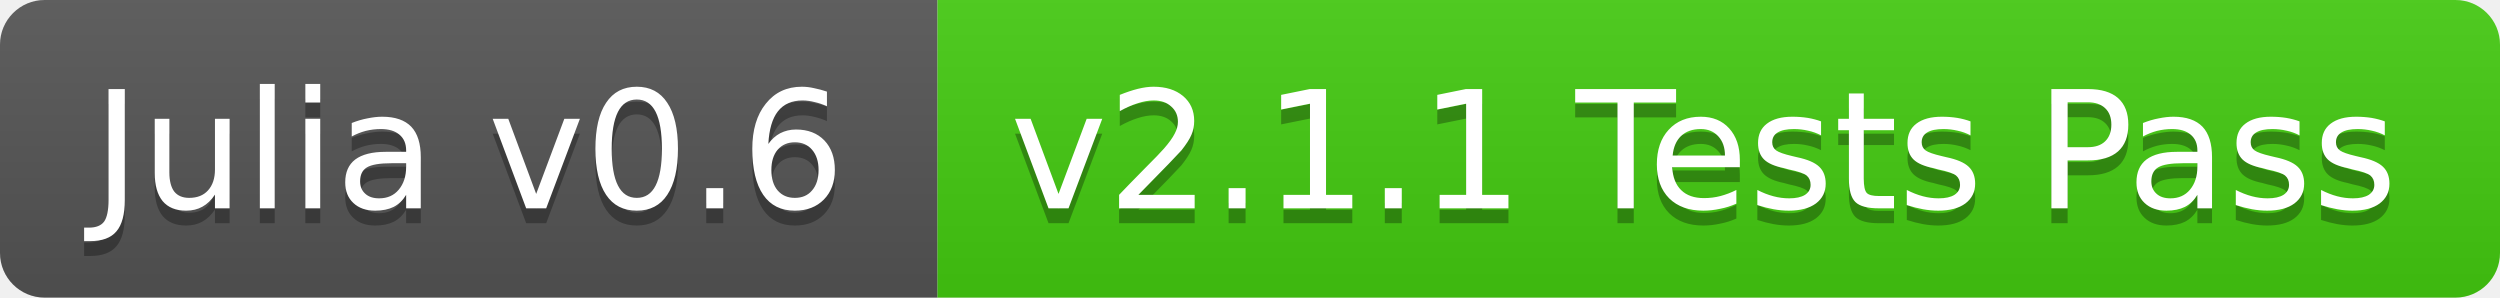
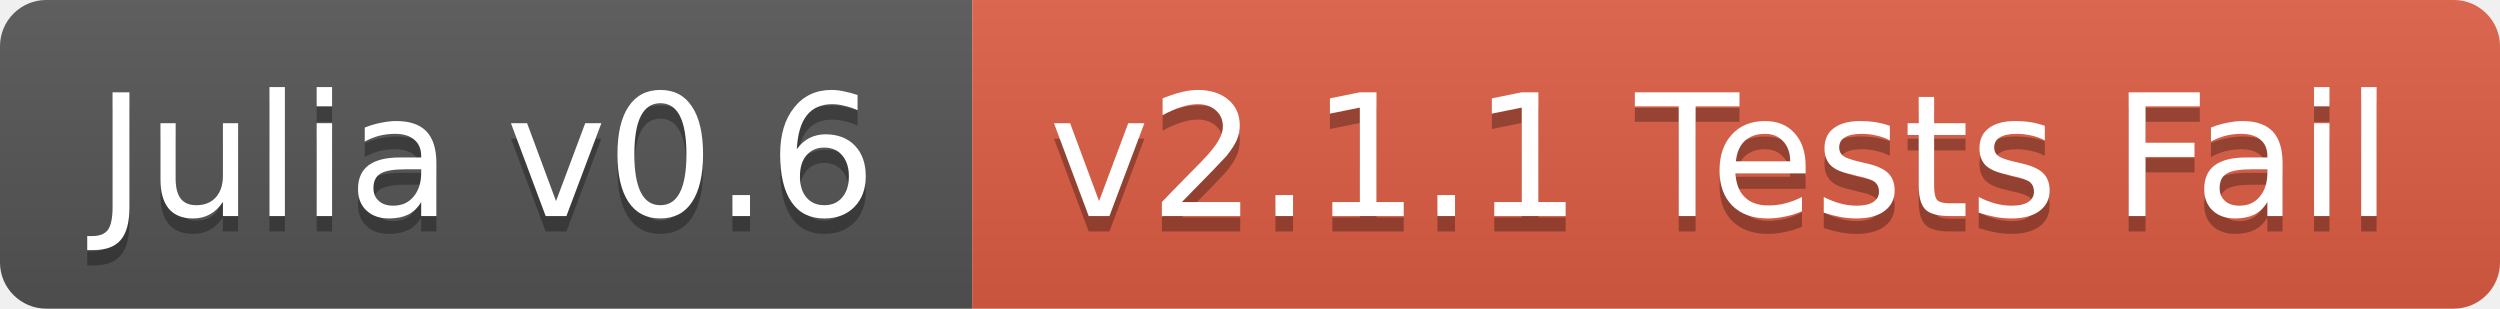
- <svg xmlns="http://www.w3.org/2000/svg" width="168" height="20">
+ <svg xmlns="http://www.w3.org/2000/svg" width="162" height="20">
  <linearGradient id="b" x2="0" y2="100%">
    <stop offset="0" stop-color="#bbb" stop-opacity=".1" />
    <stop offset="1" stop-opacity=".1" />
  </linearGradient>
  <clipPath id="a">
-     <rect width="168" height="20" rx="3" fill="#fff" />
+     <rect width="162" height="20" rx="3" fill="#fff" />
  </clipPath>
  <g clip-path="url(#a)">
    <path fill="#555" d="M0 0h63v20H0z" />
-     <path fill="#4c1" d="M63 0h105v20H63z" />
-     <path fill="url(#b)" d="M0 0h168v20H0z" />
+     <path fill="#e05d44" d="M63 0h99v20H63z" />
+     <path fill="url(#b)" d="M0 0h162v20H0z" />
  </g>
  <g fill="#fff" text-anchor="middle" font-family="DejaVu Sans,Verdana,Geneva,sans-serif" font-size="11">
    <text x="31.5" y="15" fill="#010101" fill-opacity=".3">Julia v0.6</text>
    <text x="31.5" y="14">Julia v0.6</text>
-     <text x="114.5" y="15" fill="#010101" fill-opacity=".3">v2.1.1 Tests Pass</text>
-     <text x="114.5" y="14">v2.1.1 Tests Pass</text>
+     <text x="111.5" y="15" fill="#010101" fill-opacity=".3">v2.1.1 Tests Fail</text>
+     <text x="111.5" y="14">v2.1.1 Tests Fail</text>
  </g>
</svg>
